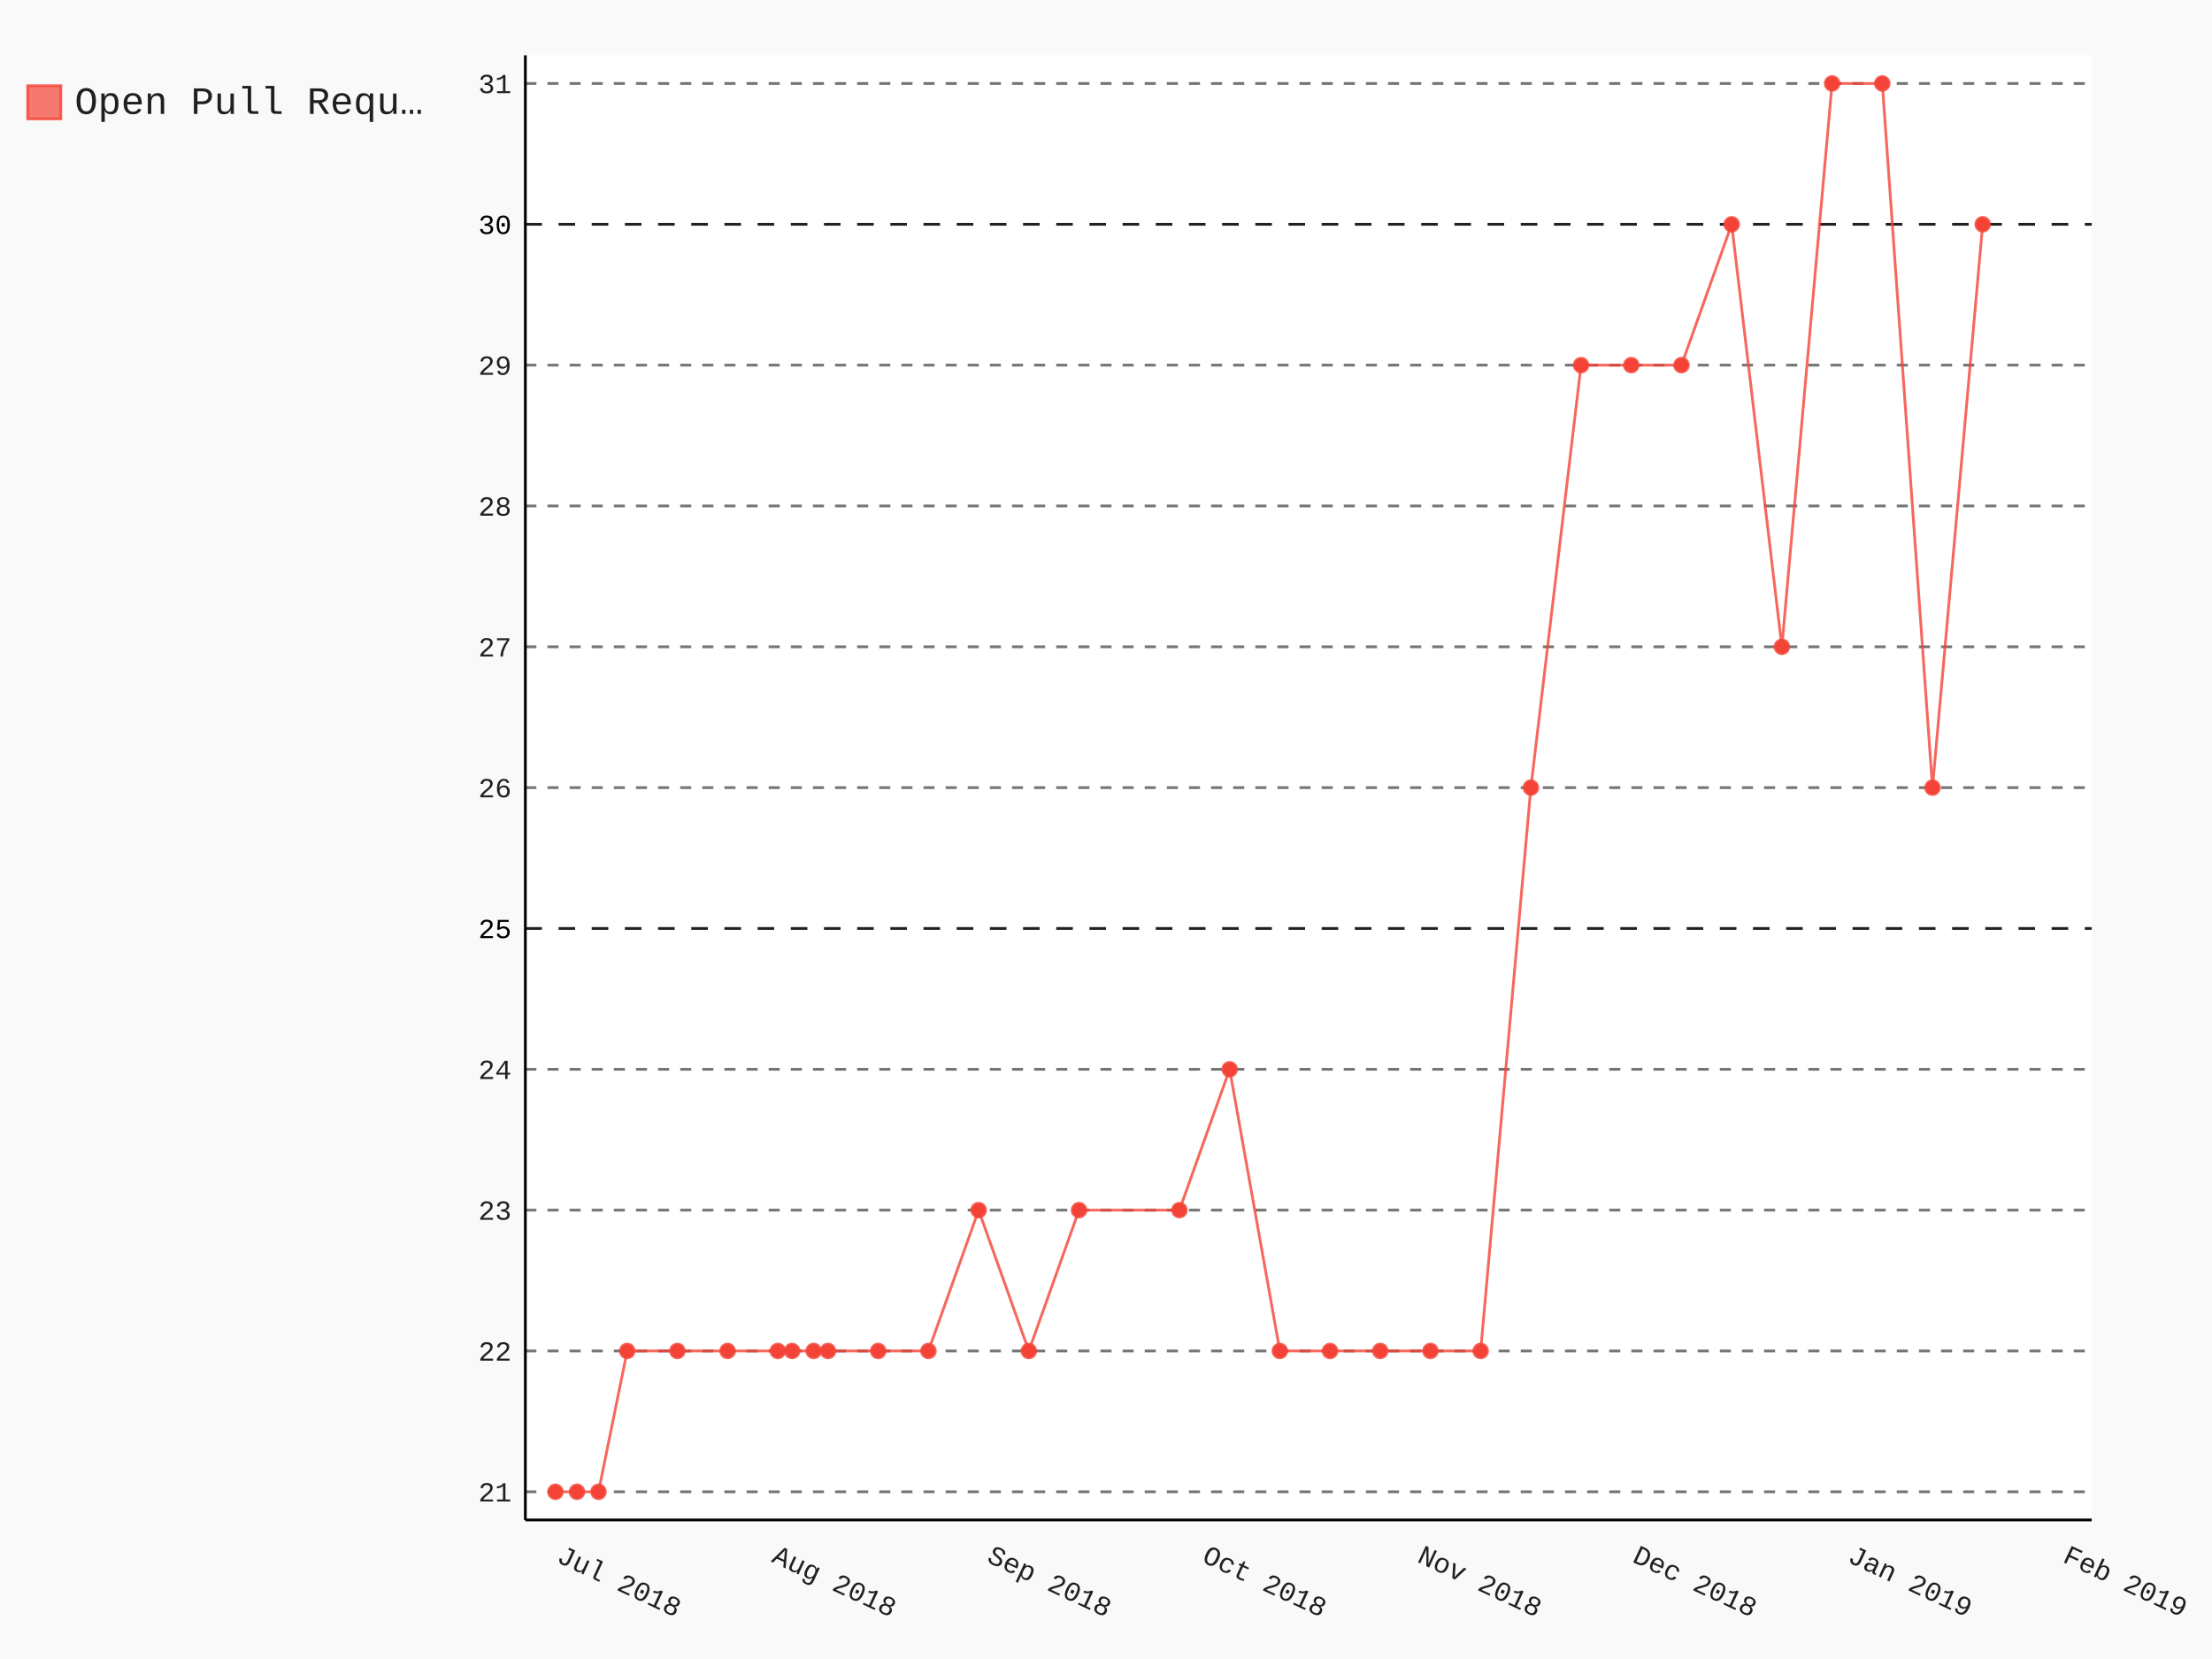
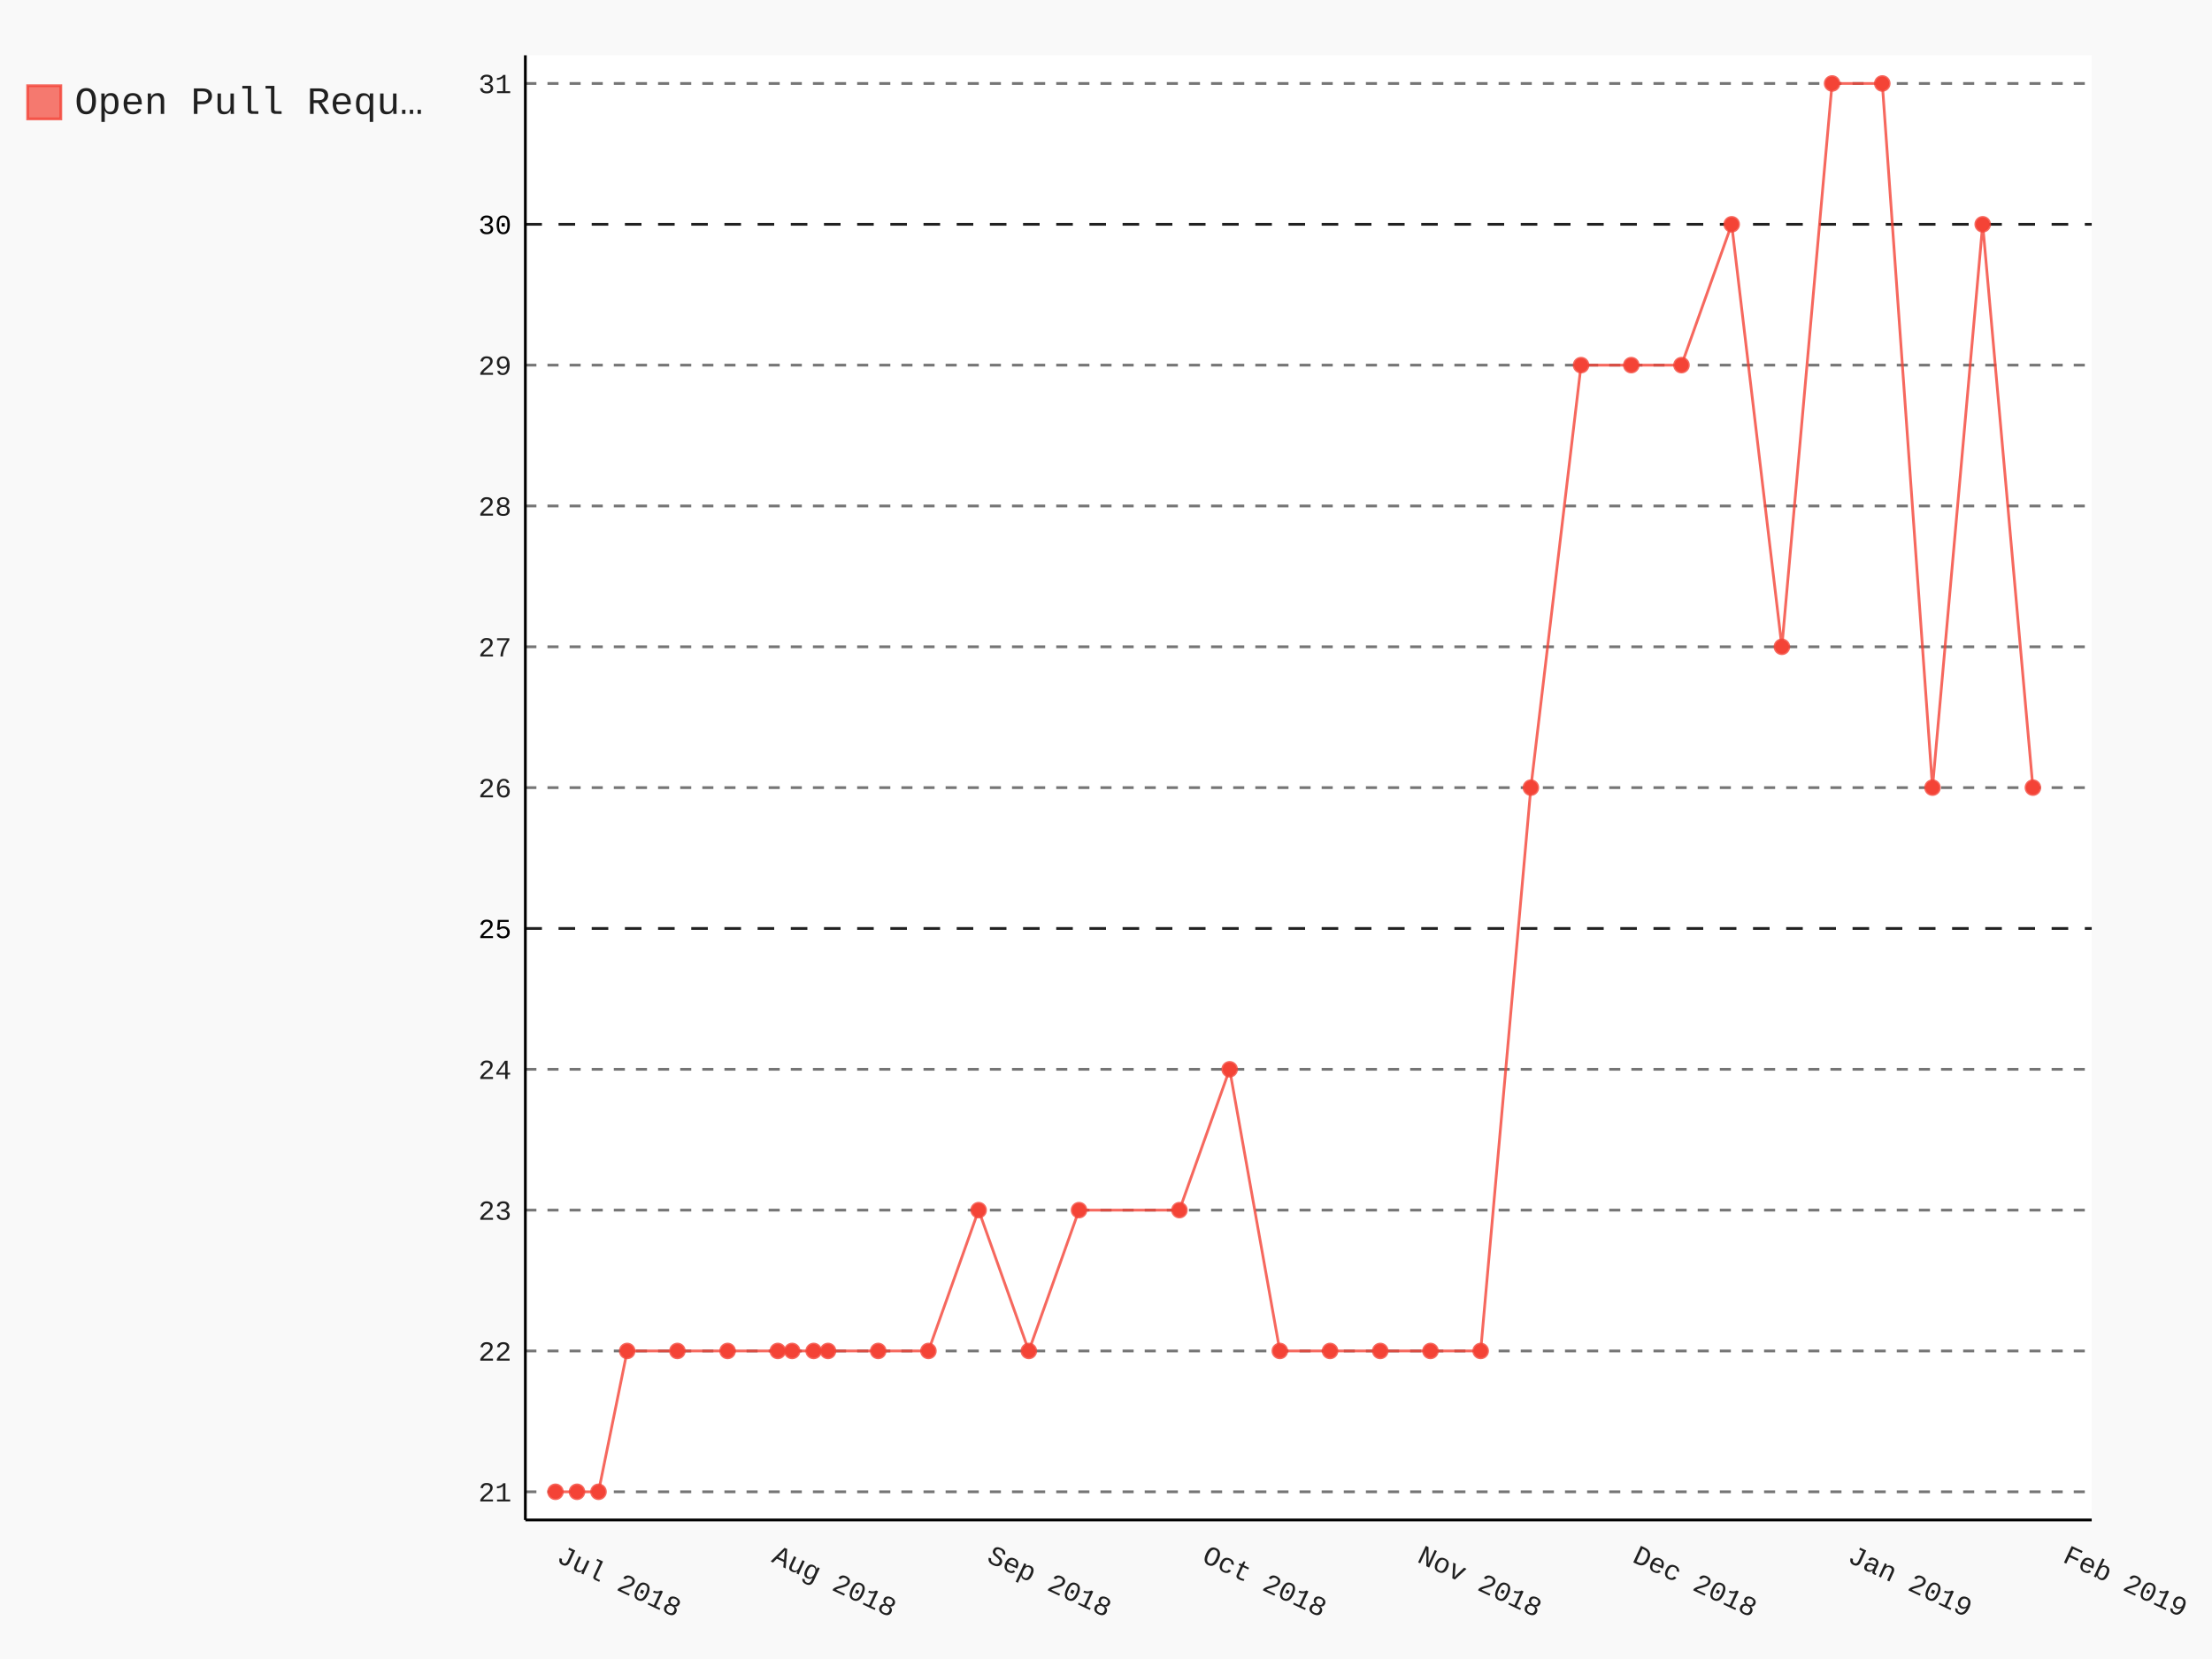
- <svg xmlns="http://www.w3.org/2000/svg" class="pygal-chart" id="chart-9fae8137-dd1c-4f89-af93-078ca575b40e" viewBox="0 0 800 600">
+ <svg xmlns="http://www.w3.org/2000/svg" class="pygal-chart" id="chart-c7df01ef-55c9-4440-8db0-a87856fd5012" viewBox="0 0 800 600">
  <defs>
-     <style type="text/css">#chart-9fae8137-dd1c-4f89-af93-078ca575b40e{-webkit-user-select:none;-webkit-font-smoothing:antialiased;font-family:Consolas,"Liberation Mono",Menlo,Courier,monospace}#chart-9fae8137-dd1c-4f89-af93-078ca575b40e .title{font-family:Consolas,"Liberation Mono",Menlo,Courier,monospace;font-size:16px}#chart-9fae8137-dd1c-4f89-af93-078ca575b40e .legends .legend text{font-family:Consolas,"Liberation Mono",Menlo,Courier,monospace;font-size:14px}#chart-9fae8137-dd1c-4f89-af93-078ca575b40e .axis text{font-family:Consolas,"Liberation Mono",Menlo,Courier,monospace;font-size:10px}#chart-9fae8137-dd1c-4f89-af93-078ca575b40e .axis text.major{font-family:Consolas,"Liberation Mono",Menlo,Courier,monospace;font-size:10px}#chart-9fae8137-dd1c-4f89-af93-078ca575b40e .text-overlay text.value{font-family:Consolas,"Liberation Mono",Menlo,Courier,monospace;font-size:16px}#chart-9fae8137-dd1c-4f89-af93-078ca575b40e .text-overlay text.label{font-family:Consolas,"Liberation Mono",Menlo,Courier,monospace;font-size:10px}#chart-9fae8137-dd1c-4f89-af93-078ca575b40e .tooltip{font-family:Consolas,"Liberation Mono",Menlo,Courier,monospace;font-size:14px}#chart-9fae8137-dd1c-4f89-af93-078ca575b40e text.no_data{font-family:Consolas,"Liberation Mono",Menlo,Courier,monospace;font-size:64px}
- #chart-9fae8137-dd1c-4f89-af93-078ca575b40e{background-color:rgba(249,249,249,1)}#chart-9fae8137-dd1c-4f89-af93-078ca575b40e path,#chart-9fae8137-dd1c-4f89-af93-078ca575b40e line,#chart-9fae8137-dd1c-4f89-af93-078ca575b40e rect,#chart-9fae8137-dd1c-4f89-af93-078ca575b40e circle{-webkit-transition:150ms;-moz-transition:150ms;transition:150ms}#chart-9fae8137-dd1c-4f89-af93-078ca575b40e .graph &gt; .background{fill:rgba(249,249,249,1)}#chart-9fae8137-dd1c-4f89-af93-078ca575b40e .plot &gt; .background{fill:rgba(255,255,255,1)}#chart-9fae8137-dd1c-4f89-af93-078ca575b40e .graph{fill:rgba(0,0,0,.87)}#chart-9fae8137-dd1c-4f89-af93-078ca575b40e text.no_data{fill:rgba(0,0,0,1)}#chart-9fae8137-dd1c-4f89-af93-078ca575b40e .title{fill:rgba(0,0,0,1)}#chart-9fae8137-dd1c-4f89-af93-078ca575b40e .legends .legend text{fill:rgba(0,0,0,.87)}#chart-9fae8137-dd1c-4f89-af93-078ca575b40e .legends .legend:hover text{fill:rgba(0,0,0,1)}#chart-9fae8137-dd1c-4f89-af93-078ca575b40e .axis .line{stroke:rgba(0,0,0,1)}#chart-9fae8137-dd1c-4f89-af93-078ca575b40e .axis .guide.line{stroke:rgba(0,0,0,.54)}#chart-9fae8137-dd1c-4f89-af93-078ca575b40e .axis .major.line{stroke:rgba(0,0,0,.87)}#chart-9fae8137-dd1c-4f89-af93-078ca575b40e .axis text.major{fill:rgba(0,0,0,1)}#chart-9fae8137-dd1c-4f89-af93-078ca575b40e .axis.y .guides:hover .guide.line,#chart-9fae8137-dd1c-4f89-af93-078ca575b40e .line-graph .axis.x .guides:hover .guide.line,#chart-9fae8137-dd1c-4f89-af93-078ca575b40e .stackedline-graph .axis.x .guides:hover .guide.line,#chart-9fae8137-dd1c-4f89-af93-078ca575b40e .xy-graph .axis.x .guides:hover .guide.line{stroke:rgba(0,0,0,1)}#chart-9fae8137-dd1c-4f89-af93-078ca575b40e .axis .guides:hover text{fill:rgba(0,0,0,1)}#chart-9fae8137-dd1c-4f89-af93-078ca575b40e .reactive{fill-opacity:.7;stroke-opacity:.8}#chart-9fae8137-dd1c-4f89-af93-078ca575b40e .ci{stroke:rgba(0,0,0,.87)}#chart-9fae8137-dd1c-4f89-af93-078ca575b40e .reactive.active,#chart-9fae8137-dd1c-4f89-af93-078ca575b40e .active .reactive{fill-opacity:.8;stroke-opacity:.9;stroke-width:4}#chart-9fae8137-dd1c-4f89-af93-078ca575b40e .ci .reactive.active{stroke-width:1.5}#chart-9fae8137-dd1c-4f89-af93-078ca575b40e .series text{fill:rgba(0,0,0,1)}#chart-9fae8137-dd1c-4f89-af93-078ca575b40e .tooltip rect{fill:rgba(255,255,255,1);stroke:rgba(0,0,0,1);-webkit-transition:opacity 150ms;-moz-transition:opacity 150ms;transition:opacity 150ms}#chart-9fae8137-dd1c-4f89-af93-078ca575b40e .tooltip .label{fill:rgba(0,0,0,.87)}#chart-9fae8137-dd1c-4f89-af93-078ca575b40e .tooltip .label{fill:rgba(0,0,0,.87)}#chart-9fae8137-dd1c-4f89-af93-078ca575b40e .tooltip .legend{font-size:.8em;fill:rgba(0,0,0,.54)}#chart-9fae8137-dd1c-4f89-af93-078ca575b40e .tooltip .x_label{font-size:.6em;fill:rgba(0,0,0,1)}#chart-9fae8137-dd1c-4f89-af93-078ca575b40e .tooltip .xlink{font-size:.5em;text-decoration:underline}#chart-9fae8137-dd1c-4f89-af93-078ca575b40e .tooltip .value{font-size:1.5em}#chart-9fae8137-dd1c-4f89-af93-078ca575b40e .bound{font-size:.5em}#chart-9fae8137-dd1c-4f89-af93-078ca575b40e .max-value{font-size:.75em;fill:rgba(0,0,0,.54)}#chart-9fae8137-dd1c-4f89-af93-078ca575b40e .map-element{fill:rgba(255,255,255,1);stroke:rgba(0,0,0,.54) !important}#chart-9fae8137-dd1c-4f89-af93-078ca575b40e .map-element .reactive{fill-opacity:inherit;stroke-opacity:inherit}#chart-9fae8137-dd1c-4f89-af93-078ca575b40e .color-0,#chart-9fae8137-dd1c-4f89-af93-078ca575b40e .color-0 a:visited{stroke:#F44336;fill:#F44336}#chart-9fae8137-dd1c-4f89-af93-078ca575b40e .text-overlay .color-0 text{fill:black}
- #chart-9fae8137-dd1c-4f89-af93-078ca575b40e text.no_data{text-anchor:middle}#chart-9fae8137-dd1c-4f89-af93-078ca575b40e .guide.line{fill:none}#chart-9fae8137-dd1c-4f89-af93-078ca575b40e .centered{text-anchor:middle}#chart-9fae8137-dd1c-4f89-af93-078ca575b40e .title{text-anchor:middle}#chart-9fae8137-dd1c-4f89-af93-078ca575b40e .legends .legend text{fill-opacity:1}#chart-9fae8137-dd1c-4f89-af93-078ca575b40e .axis.x text{text-anchor:middle}#chart-9fae8137-dd1c-4f89-af93-078ca575b40e .axis.x:not(.web) text[transform]{text-anchor:start}#chart-9fae8137-dd1c-4f89-af93-078ca575b40e .axis.x:not(.web) text[transform].backwards{text-anchor:end}#chart-9fae8137-dd1c-4f89-af93-078ca575b40e .axis.y text{text-anchor:end}#chart-9fae8137-dd1c-4f89-af93-078ca575b40e .axis.y text[transform].backwards{text-anchor:start}#chart-9fae8137-dd1c-4f89-af93-078ca575b40e .axis.y2 text{text-anchor:start}#chart-9fae8137-dd1c-4f89-af93-078ca575b40e .axis.y2 text[transform].backwards{text-anchor:end}#chart-9fae8137-dd1c-4f89-af93-078ca575b40e .axis .guide.line{stroke-dasharray:4,4}#chart-9fae8137-dd1c-4f89-af93-078ca575b40e .axis .major.guide.line{stroke-dasharray:6,6}#chart-9fae8137-dd1c-4f89-af93-078ca575b40e .horizontal .axis.y .guide.line,#chart-9fae8137-dd1c-4f89-af93-078ca575b40e .horizontal .axis.y2 .guide.line,#chart-9fae8137-dd1c-4f89-af93-078ca575b40e .vertical .axis.x .guide.line{opacity:0}#chart-9fae8137-dd1c-4f89-af93-078ca575b40e .horizontal .axis.always_show .guide.line,#chart-9fae8137-dd1c-4f89-af93-078ca575b40e .vertical .axis.always_show .guide.line{opacity:1 !important}#chart-9fae8137-dd1c-4f89-af93-078ca575b40e .axis.y .guides:hover .guide.line,#chart-9fae8137-dd1c-4f89-af93-078ca575b40e .axis.y2 .guides:hover .guide.line,#chart-9fae8137-dd1c-4f89-af93-078ca575b40e .axis.x .guides:hover .guide.line{opacity:1}#chart-9fae8137-dd1c-4f89-af93-078ca575b40e .axis .guides:hover text{opacity:1}#chart-9fae8137-dd1c-4f89-af93-078ca575b40e .nofill{fill:none}#chart-9fae8137-dd1c-4f89-af93-078ca575b40e .subtle-fill{fill-opacity:.2}#chart-9fae8137-dd1c-4f89-af93-078ca575b40e .dot{stroke-width:1px;fill-opacity:1}#chart-9fae8137-dd1c-4f89-af93-078ca575b40e .dot.active{stroke-width:5px}#chart-9fae8137-dd1c-4f89-af93-078ca575b40e .dot.negative{fill:transparent}#chart-9fae8137-dd1c-4f89-af93-078ca575b40e text,#chart-9fae8137-dd1c-4f89-af93-078ca575b40e tspan{stroke:none !important}#chart-9fae8137-dd1c-4f89-af93-078ca575b40e .series text.active{opacity:1}#chart-9fae8137-dd1c-4f89-af93-078ca575b40e .tooltip rect{fill-opacity:.95;stroke-width:.5}#chart-9fae8137-dd1c-4f89-af93-078ca575b40e .tooltip text{fill-opacity:1}#chart-9fae8137-dd1c-4f89-af93-078ca575b40e .showable{visibility:hidden}#chart-9fae8137-dd1c-4f89-af93-078ca575b40e .showable.shown{visibility:visible}#chart-9fae8137-dd1c-4f89-af93-078ca575b40e .gauge-background{fill:rgba(229,229,229,1);stroke:none}#chart-9fae8137-dd1c-4f89-af93-078ca575b40e .bg-lines{stroke:rgba(249,249,249,1);stroke-width:2px}</style>
+     <style type="text/css">#chart-c7df01ef-55c9-4440-8db0-a87856fd5012{-webkit-user-select:none;-webkit-font-smoothing:antialiased;font-family:Consolas,"Liberation Mono",Menlo,Courier,monospace}#chart-c7df01ef-55c9-4440-8db0-a87856fd5012 .title{font-family:Consolas,"Liberation Mono",Menlo,Courier,monospace;font-size:16px}#chart-c7df01ef-55c9-4440-8db0-a87856fd5012 .legends .legend text{font-family:Consolas,"Liberation Mono",Menlo,Courier,monospace;font-size:14px}#chart-c7df01ef-55c9-4440-8db0-a87856fd5012 .axis text{font-family:Consolas,"Liberation Mono",Menlo,Courier,monospace;font-size:10px}#chart-c7df01ef-55c9-4440-8db0-a87856fd5012 .axis text.major{font-family:Consolas,"Liberation Mono",Menlo,Courier,monospace;font-size:10px}#chart-c7df01ef-55c9-4440-8db0-a87856fd5012 .text-overlay text.value{font-family:Consolas,"Liberation Mono",Menlo,Courier,monospace;font-size:16px}#chart-c7df01ef-55c9-4440-8db0-a87856fd5012 .text-overlay text.label{font-family:Consolas,"Liberation Mono",Menlo,Courier,monospace;font-size:10px}#chart-c7df01ef-55c9-4440-8db0-a87856fd5012 .tooltip{font-family:Consolas,"Liberation Mono",Menlo,Courier,monospace;font-size:14px}#chart-c7df01ef-55c9-4440-8db0-a87856fd5012 text.no_data{font-family:Consolas,"Liberation Mono",Menlo,Courier,monospace;font-size:64px}
+ #chart-c7df01ef-55c9-4440-8db0-a87856fd5012{background-color:rgba(249,249,249,1)}#chart-c7df01ef-55c9-4440-8db0-a87856fd5012 path,#chart-c7df01ef-55c9-4440-8db0-a87856fd5012 line,#chart-c7df01ef-55c9-4440-8db0-a87856fd5012 rect,#chart-c7df01ef-55c9-4440-8db0-a87856fd5012 circle{-webkit-transition:150ms;-moz-transition:150ms;transition:150ms}#chart-c7df01ef-55c9-4440-8db0-a87856fd5012 .graph &gt; .background{fill:rgba(249,249,249,1)}#chart-c7df01ef-55c9-4440-8db0-a87856fd5012 .plot &gt; .background{fill:rgba(255,255,255,1)}#chart-c7df01ef-55c9-4440-8db0-a87856fd5012 .graph{fill:rgba(0,0,0,.87)}#chart-c7df01ef-55c9-4440-8db0-a87856fd5012 text.no_data{fill:rgba(0,0,0,1)}#chart-c7df01ef-55c9-4440-8db0-a87856fd5012 .title{fill:rgba(0,0,0,1)}#chart-c7df01ef-55c9-4440-8db0-a87856fd5012 .legends .legend text{fill:rgba(0,0,0,.87)}#chart-c7df01ef-55c9-4440-8db0-a87856fd5012 .legends .legend:hover text{fill:rgba(0,0,0,1)}#chart-c7df01ef-55c9-4440-8db0-a87856fd5012 .axis .line{stroke:rgba(0,0,0,1)}#chart-c7df01ef-55c9-4440-8db0-a87856fd5012 .axis .guide.line{stroke:rgba(0,0,0,.54)}#chart-c7df01ef-55c9-4440-8db0-a87856fd5012 .axis .major.line{stroke:rgba(0,0,0,.87)}#chart-c7df01ef-55c9-4440-8db0-a87856fd5012 .axis text.major{fill:rgba(0,0,0,1)}#chart-c7df01ef-55c9-4440-8db0-a87856fd5012 .axis.y .guides:hover .guide.line,#chart-c7df01ef-55c9-4440-8db0-a87856fd5012 .line-graph .axis.x .guides:hover .guide.line,#chart-c7df01ef-55c9-4440-8db0-a87856fd5012 .stackedline-graph .axis.x .guides:hover .guide.line,#chart-c7df01ef-55c9-4440-8db0-a87856fd5012 .xy-graph .axis.x .guides:hover .guide.line{stroke:rgba(0,0,0,1)}#chart-c7df01ef-55c9-4440-8db0-a87856fd5012 .axis .guides:hover text{fill:rgba(0,0,0,1)}#chart-c7df01ef-55c9-4440-8db0-a87856fd5012 .reactive{fill-opacity:.7;stroke-opacity:.8}#chart-c7df01ef-55c9-4440-8db0-a87856fd5012 .ci{stroke:rgba(0,0,0,.87)}#chart-c7df01ef-55c9-4440-8db0-a87856fd5012 .reactive.active,#chart-c7df01ef-55c9-4440-8db0-a87856fd5012 .active .reactive{fill-opacity:.8;stroke-opacity:.9;stroke-width:4}#chart-c7df01ef-55c9-4440-8db0-a87856fd5012 .ci .reactive.active{stroke-width:1.5}#chart-c7df01ef-55c9-4440-8db0-a87856fd5012 .series text{fill:rgba(0,0,0,1)}#chart-c7df01ef-55c9-4440-8db0-a87856fd5012 .tooltip rect{fill:rgba(255,255,255,1);stroke:rgba(0,0,0,1);-webkit-transition:opacity 150ms;-moz-transition:opacity 150ms;transition:opacity 150ms}#chart-c7df01ef-55c9-4440-8db0-a87856fd5012 .tooltip .label{fill:rgba(0,0,0,.87)}#chart-c7df01ef-55c9-4440-8db0-a87856fd5012 .tooltip .label{fill:rgba(0,0,0,.87)}#chart-c7df01ef-55c9-4440-8db0-a87856fd5012 .tooltip .legend{font-size:.8em;fill:rgba(0,0,0,.54)}#chart-c7df01ef-55c9-4440-8db0-a87856fd5012 .tooltip .x_label{font-size:.6em;fill:rgba(0,0,0,1)}#chart-c7df01ef-55c9-4440-8db0-a87856fd5012 .tooltip .xlink{font-size:.5em;text-decoration:underline}#chart-c7df01ef-55c9-4440-8db0-a87856fd5012 .tooltip .value{font-size:1.5em}#chart-c7df01ef-55c9-4440-8db0-a87856fd5012 .bound{font-size:.5em}#chart-c7df01ef-55c9-4440-8db0-a87856fd5012 .max-value{font-size:.75em;fill:rgba(0,0,0,.54)}#chart-c7df01ef-55c9-4440-8db0-a87856fd5012 .map-element{fill:rgba(255,255,255,1);stroke:rgba(0,0,0,.54) !important}#chart-c7df01ef-55c9-4440-8db0-a87856fd5012 .map-element .reactive{fill-opacity:inherit;stroke-opacity:inherit}#chart-c7df01ef-55c9-4440-8db0-a87856fd5012 .color-0,#chart-c7df01ef-55c9-4440-8db0-a87856fd5012 .color-0 a:visited{stroke:#F44336;fill:#F44336}#chart-c7df01ef-55c9-4440-8db0-a87856fd5012 .text-overlay .color-0 text{fill:black}
+ #chart-c7df01ef-55c9-4440-8db0-a87856fd5012 text.no_data{text-anchor:middle}#chart-c7df01ef-55c9-4440-8db0-a87856fd5012 .guide.line{fill:none}#chart-c7df01ef-55c9-4440-8db0-a87856fd5012 .centered{text-anchor:middle}#chart-c7df01ef-55c9-4440-8db0-a87856fd5012 .title{text-anchor:middle}#chart-c7df01ef-55c9-4440-8db0-a87856fd5012 .legends .legend text{fill-opacity:1}#chart-c7df01ef-55c9-4440-8db0-a87856fd5012 .axis.x text{text-anchor:middle}#chart-c7df01ef-55c9-4440-8db0-a87856fd5012 .axis.x:not(.web) text[transform]{text-anchor:start}#chart-c7df01ef-55c9-4440-8db0-a87856fd5012 .axis.x:not(.web) text[transform].backwards{text-anchor:end}#chart-c7df01ef-55c9-4440-8db0-a87856fd5012 .axis.y text{text-anchor:end}#chart-c7df01ef-55c9-4440-8db0-a87856fd5012 .axis.y text[transform].backwards{text-anchor:start}#chart-c7df01ef-55c9-4440-8db0-a87856fd5012 .axis.y2 text{text-anchor:start}#chart-c7df01ef-55c9-4440-8db0-a87856fd5012 .axis.y2 text[transform].backwards{text-anchor:end}#chart-c7df01ef-55c9-4440-8db0-a87856fd5012 .axis .guide.line{stroke-dasharray:4,4}#chart-c7df01ef-55c9-4440-8db0-a87856fd5012 .axis .major.guide.line{stroke-dasharray:6,6}#chart-c7df01ef-55c9-4440-8db0-a87856fd5012 .horizontal .axis.y .guide.line,#chart-c7df01ef-55c9-4440-8db0-a87856fd5012 .horizontal .axis.y2 .guide.line,#chart-c7df01ef-55c9-4440-8db0-a87856fd5012 .vertical .axis.x .guide.line{opacity:0}#chart-c7df01ef-55c9-4440-8db0-a87856fd5012 .horizontal .axis.always_show .guide.line,#chart-c7df01ef-55c9-4440-8db0-a87856fd5012 .vertical .axis.always_show .guide.line{opacity:1 !important}#chart-c7df01ef-55c9-4440-8db0-a87856fd5012 .axis.y .guides:hover .guide.line,#chart-c7df01ef-55c9-4440-8db0-a87856fd5012 .axis.y2 .guides:hover .guide.line,#chart-c7df01ef-55c9-4440-8db0-a87856fd5012 .axis.x .guides:hover .guide.line{opacity:1}#chart-c7df01ef-55c9-4440-8db0-a87856fd5012 .axis .guides:hover text{opacity:1}#chart-c7df01ef-55c9-4440-8db0-a87856fd5012 .nofill{fill:none}#chart-c7df01ef-55c9-4440-8db0-a87856fd5012 .subtle-fill{fill-opacity:.2}#chart-c7df01ef-55c9-4440-8db0-a87856fd5012 .dot{stroke-width:1px;fill-opacity:1}#chart-c7df01ef-55c9-4440-8db0-a87856fd5012 .dot.active{stroke-width:5px}#chart-c7df01ef-55c9-4440-8db0-a87856fd5012 .dot.negative{fill:transparent}#chart-c7df01ef-55c9-4440-8db0-a87856fd5012 text,#chart-c7df01ef-55c9-4440-8db0-a87856fd5012 tspan{stroke:none !important}#chart-c7df01ef-55c9-4440-8db0-a87856fd5012 .series text.active{opacity:1}#chart-c7df01ef-55c9-4440-8db0-a87856fd5012 .tooltip rect{fill-opacity:.95;stroke-width:.5}#chart-c7df01ef-55c9-4440-8db0-a87856fd5012 .tooltip text{fill-opacity:1}#chart-c7df01ef-55c9-4440-8db0-a87856fd5012 .showable{visibility:hidden}#chart-c7df01ef-55c9-4440-8db0-a87856fd5012 .showable.shown{visibility:visible}#chart-c7df01ef-55c9-4440-8db0-a87856fd5012 .gauge-background{fill:rgba(229,229,229,1);stroke:none}#chart-c7df01ef-55c9-4440-8db0-a87856fd5012 .bg-lines{stroke:rgba(249,249,249,1);stroke-width:2px}</style>
  </defs>
  <g class="graph datetimeline-graph vertical">
    <rect class="background" height="600" width="800" x="0" y="0" />
    <g class="plot" transform="translate(190, 20)">
      <rect class="background" height="529.714" width="566.497" x="0" y="0" />
      <g class="axis y always_show">
        <path class="line" d="M0 529.714 h566.497" />
        <g class="guides">
          <path class="guide line" d="M0 519.528 h566.497" />
          <text class="" x="-5" y="523.028">21</text>
        </g>
        <g class="guides">
          <path class="guide line" d="M0 468.593 h566.497" />
          <text class="" x="-5" y="472.093">22</text>
        </g>
        <g class="guides">
          <path class="guide line" d="M0 417.659 h566.497" />
          <text class="" x="-5" y="421.159">23</text>
        </g>
        <g class="guides">
          <path class="guide line" d="M0 366.725 h566.497" />
          <text class="" x="-5" y="370.225">24</text>
        </g>
        <g class="guides">
          <path class="major guide line" d="M0 315.791 h566.497" />
          <text class="major" x="-5" y="319.291">25</text>
        </g>
        <g class="guides">
          <path class="guide line" d="M0 264.857 h566.497" />
          <text class="" x="-5" y="268.357">26</text>
        </g>
        <g class="guides">
          <path class="guide line" d="M0 213.923 h566.497" />
          <text class="" x="-5" y="217.423">27</text>
        </g>
        <g class="guides">
          <path class="guide line" d="M0 162.989 h566.497" />
          <text class="" x="-5" y="166.489">28</text>
        </g>
        <g class="guides">
          <path class="guide line" d="M0 112.055 h566.497" />
          <text class="" x="-5" y="115.555">29</text>
        </g>
        <g class="guides">
          <path class="major guide line" d="M0 61.121 h566.497" />
          <text class="major" x="-5" y="64.621">30</text>
        </g>
        <g class="guides">
          <path class="guide line" d="M0 10.187 h566.497" />
          <text class="" x="-5" y="13.687">31</text>
        </g>
      </g>
      <g class="axis x">
        <path class="line" d="M0 0 v529.714" />
        <g class="guides">
          <path class="guide line" d="M10.894 0 v529.714" />
          <text class="" transform="rotate(25 10.89418 544.7143)" x="10.894" y="544.714">Jul 2018</text>
        </g>
        <g class="guides">
          <path class="guide line" d="M88.71 0 v529.714" />
          <text class="" transform="rotate(25 88.70973 544.7143)" x="88.71" y="544.714">Aug 2018</text>
        </g>
        <g class="guides">
          <path class="guide line" d="M166.525 0 v529.714" />
          <text class="" transform="rotate(25 166.5253 544.7143)" x="166.525" y="544.714">Sep 2018</text>
        </g>
        <g class="guides">
          <path class="guide line" d="M244.341 0 v529.714" />
          <text class="" transform="rotate(25 244.3408 544.7143)" x="244.341" y="544.714">Oct 2018</text>
        </g>
        <g class="guides">
          <path class="guide line" d="M322.156 0 v529.714" />
          <text class="" transform="rotate(25 322.1564 544.7143)" x="322.156" y="544.714">Nov 2018</text>
        </g>
        <g class="guides">
          <path class="guide line" d="M399.972 0 v529.714" />
          <text class="" transform="rotate(25 399.9719 544.7143)" x="399.972" y="544.714">Dec 2018</text>
        </g>
        <g class="guides">
          <path class="guide line" d="M477.787 0 v529.714" />
          <text class="" transform="rotate(25 477.7875 544.7143)" x="477.787" y="544.714">Jan 2019</text>
        </g>
        <g class="guides">
          <path class="guide line" d="M555.603 0 v529.714" />
          <text class="" transform="rotate(25 555.603 544.7143)" x="555.603" y="544.714">Feb 2019</text>
        </g>
      </g>
      <g class="series serie-0 color-0">
-         <path class="line reactive nofill" d="M10.894 519.528 L18.676 519.528 26.457 519.528 36.833 468.593 54.99 468.593 73.147 468.593 91.304 468.593 96.491 468.593 104.273 468.593 109.461 468.593 127.618 468.593 145.774 468.593 163.931 417.659 182.088 468.593 200.245 417.659 236.559 417.659 254.716 366.725 272.873 468.593 291.03 468.593 309.187 468.593 327.344 468.593 345.501 468.593 363.658 264.857 381.815 112.055 399.972 112.055 418.129 112.055 436.286 61.121 454.443 213.923 472.6 10.187 490.757 10.187 508.914 264.857 527.071 61.121" />
+         <path class="line reactive nofill" d="M10.894 519.528 L18.676 519.528 26.457 519.528 36.833 468.593 54.99 468.593 73.147 468.593 91.304 468.593 96.491 468.593 104.273 468.593 109.461 468.593 127.618 468.593 145.774 468.593 163.931 417.659 182.088 468.593 200.245 417.659 236.559 417.659 254.716 366.725 272.873 468.593 291.03 468.593 309.187 468.593 327.344 468.593 345.501 468.593 363.658 264.857 381.815 112.055 399.972 112.055 418.129 112.055 436.286 61.121 454.443 213.923 472.6 10.187 490.757 10.187 508.914 264.857 527.071 61.121 545.228 264.857" />
      </g>
    </g>
    <g class="titles" />
    <g class="plot overlay" transform="translate(190, 20)">
      <g class="series serie-0 color-0">
        <g class="dots">
          <circle class="dot reactive tooltip-trigger" cx="10.894" cy="519.528" r="2.5" />
        </g>
        <g class="dots">
          <circle class="dot reactive tooltip-trigger" cx="18.676" cy="519.528" r="2.5" />
        </g>
        <g class="dots">
          <circle class="dot reactive tooltip-trigger" cx="26.457" cy="519.528" r="2.5" />
        </g>
        <g class="dots">
          <circle class="dot reactive tooltip-trigger" cx="36.833" cy="468.593" r="2.5" />
        </g>
        <g class="dots">
          <circle class="dot reactive tooltip-trigger" cx="54.99" cy="468.593" r="2.5" />
        </g>
        <g class="dots">
          <circle class="dot reactive tooltip-trigger" cx="73.147" cy="468.593" r="2.5" />
        </g>
        <g class="dots">
          <circle class="dot reactive tooltip-trigger" cx="91.304" cy="468.593" r="2.5" />
        </g>
        <g class="dots">
          <circle class="dot reactive tooltip-trigger" cx="96.491" cy="468.593" r="2.5" />
        </g>
        <g class="dots">
          <circle class="dot reactive tooltip-trigger" cx="104.273" cy="468.593" r="2.5" />
        </g>
        <g class="dots">
          <circle class="dot reactive tooltip-trigger" cx="109.461" cy="468.593" r="2.5" />
        </g>
        <g class="dots">
          <circle class="dot reactive tooltip-trigger" cx="127.618" cy="468.593" r="2.5" />
        </g>
        <g class="dots">
          <circle class="dot reactive tooltip-trigger" cx="145.774" cy="468.593" r="2.5" />
        </g>
        <g class="dots">
          <circle class="dot reactive tooltip-trigger" cx="163.931" cy="417.659" r="2.5" />
        </g>
        <g class="dots">
          <circle class="dot reactive tooltip-trigger" cx="182.088" cy="468.593" r="2.5" />
        </g>
        <g class="dots">
          <circle class="dot reactive tooltip-trigger" cx="200.245" cy="417.659" r="2.5" />
        </g>
        <g class="dots">
          <circle class="dot reactive tooltip-trigger" cx="236.559" cy="417.659" r="2.5" />
        </g>
        <g class="dots">
          <circle class="dot reactive tooltip-trigger" cx="254.716" cy="366.725" r="2.5" />
        </g>
        <g class="dots">
          <circle class="dot reactive tooltip-trigger" cx="272.873" cy="468.593" r="2.5" />
        </g>
        <g class="dots">
          <circle class="dot reactive tooltip-trigger" cx="291.03" cy="468.593" r="2.5" />
        </g>
        <g class="dots">
          <circle class="dot reactive tooltip-trigger" cx="309.187" cy="468.593" r="2.5" />
        </g>
        <g class="dots">
          <circle class="dot reactive tooltip-trigger" cx="327.344" cy="468.593" r="2.5" />
        </g>
        <g class="dots">
          <circle class="dot reactive tooltip-trigger" cx="345.501" cy="468.593" r="2.5" />
        </g>
        <g class="dots">
          <circle class="dot reactive tooltip-trigger" cx="363.658" cy="264.857" r="2.5" />
        </g>
        <g class="dots">
          <circle class="dot reactive tooltip-trigger" cx="381.815" cy="112.055" r="2.5" />
        </g>
        <g class="dots">
          <circle class="dot reactive tooltip-trigger" cx="399.972" cy="112.055" r="2.5" />
        </g>
        <g class="dots">
          <circle class="dot reactive tooltip-trigger" cx="418.129" cy="112.055" r="2.5" />
        </g>
        <g class="dots">
          <circle class="dot reactive tooltip-trigger" cx="436.286" cy="61.121" r="2.5" />
        </g>
        <g class="dots">
          <circle class="dot reactive tooltip-trigger" cx="454.443" cy="213.923" r="2.5" />
        </g>
        <g class="dots">
          <circle class="dot reactive tooltip-trigger" cx="472.6" cy="10.187" r="2.5" />
        </g>
        <g class="dots">
          <circle class="dot reactive tooltip-trigger" cx="490.757" cy="10.187" r="2.5" />
        </g>
        <g class="dots">
          <circle class="dot reactive tooltip-trigger" cx="508.914" cy="264.857" r="2.5" />
        </g>
        <g class="dots">
          <circle class="dot reactive tooltip-trigger" cx="527.071" cy="61.121" r="2.5" />
+         </g>
+         <g class="dots">
+           <circle class="dot reactive tooltip-trigger" cx="545.228" cy="264.857" r="2.5" />
        </g>
      </g>
    </g>
    <g class="plot text-overlay" transform="translate(190, 20)">
      <g class="series serie-0 color-0" />
    </g>
    <g class="plot tooltip-overlay" transform="translate(190, 20)">
      <g class="tooltip" style="opacity: 0" transform="translate(0 0)">
        <rect class="tooltip-box" height="0" rx="0" ry="0" width="0" />
        <g class="text" />
      </g>
    </g>
    <g class="legends" transform="translate(10, 30)">
      <g class="legend reactive activate-serie" id="activate-serie-0">
        <rect class="color-0 reactive" height="12" width="12" x="0.0" y="1.0" />
        <text x="17.0" y="11.2">Open Pull Requ…</text>
      </g>
    </g>
    <g class="legends" transform="translate(766, 30)" />
  </g>
</svg>
